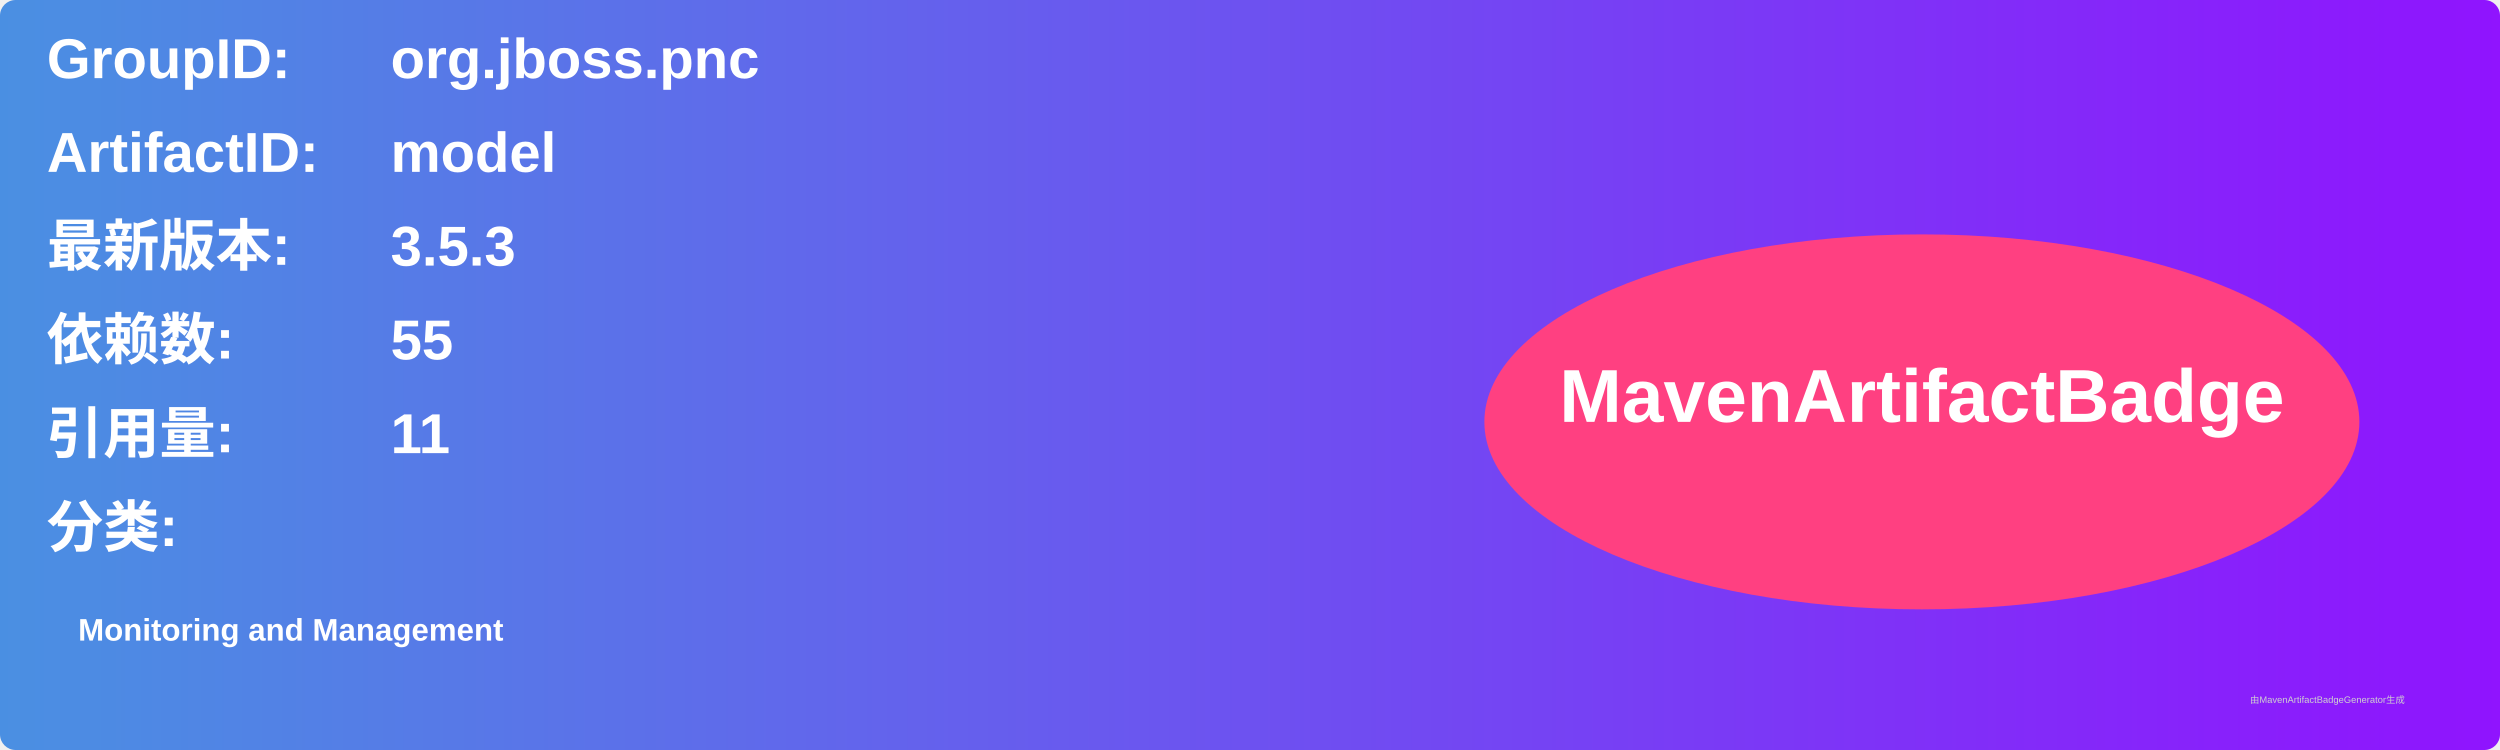
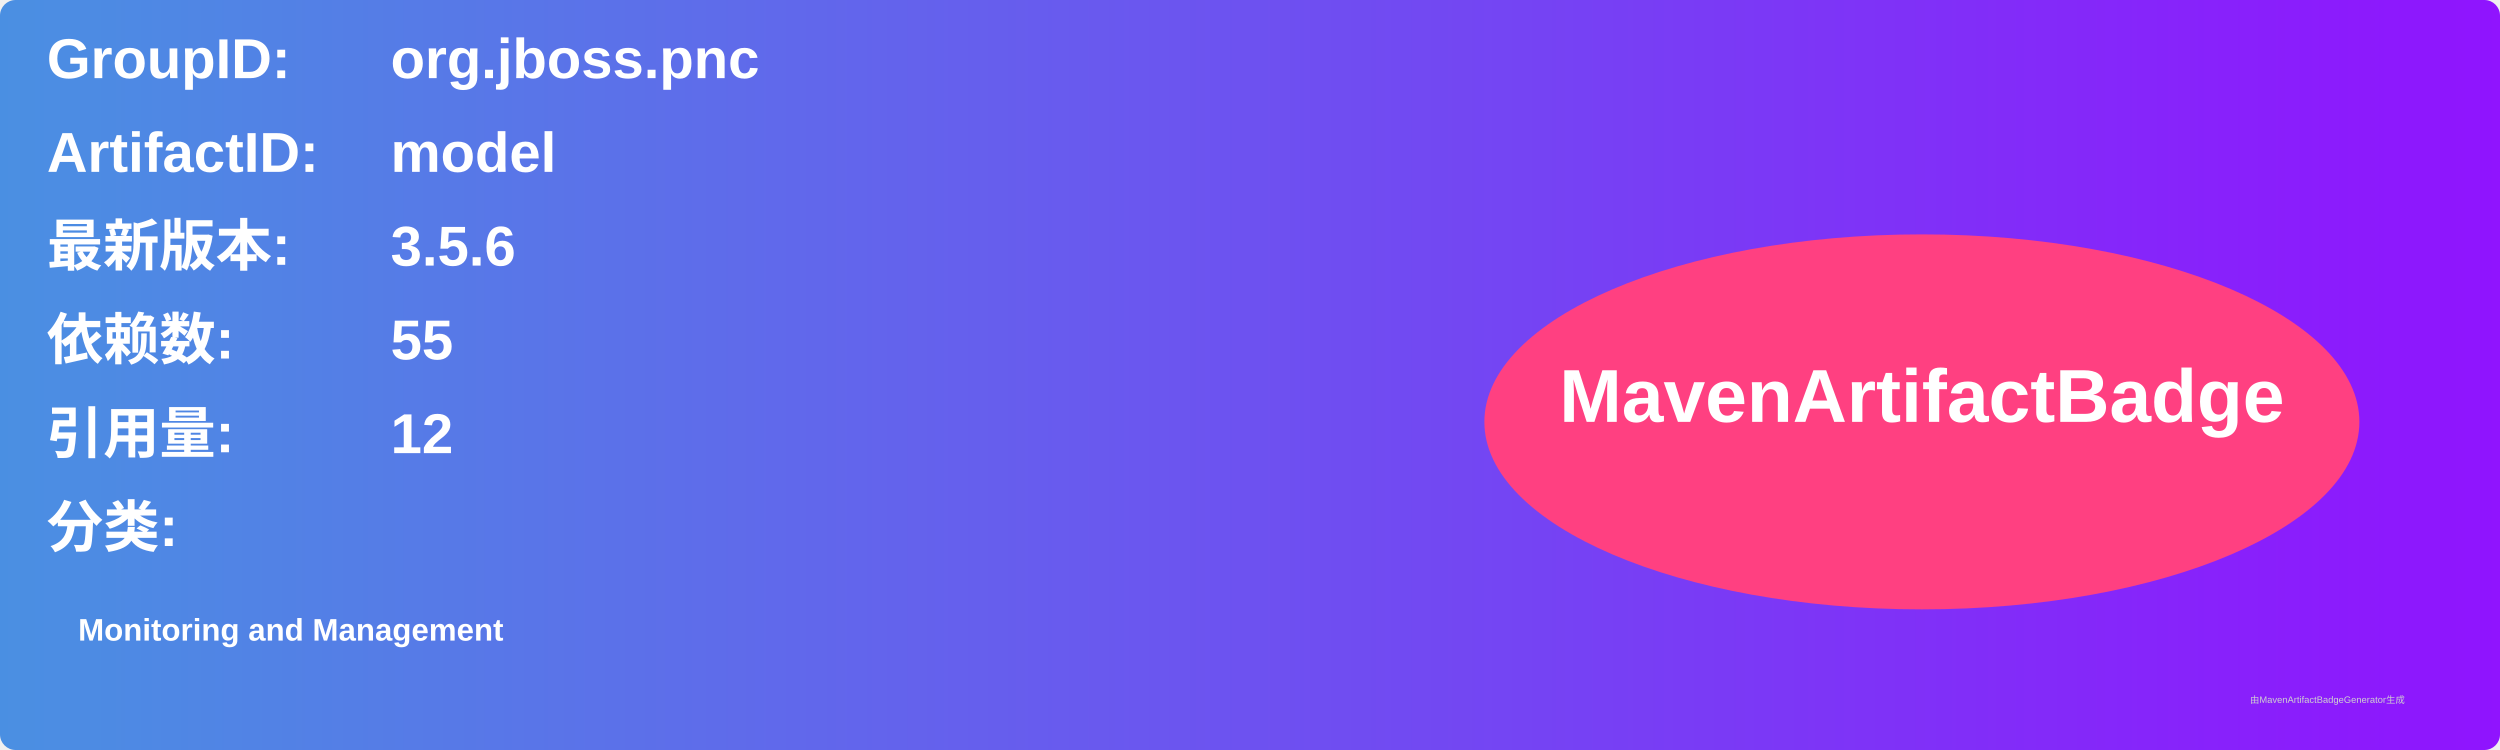
<svg xmlns="http://www.w3.org/2000/svg" width="800" height="240" viewBox="0 0 800 240">
  <linearGradient id="grad" x1="0%" y1="0%" x2="100%" y2="0%">
    <stop offset="0%" stop-color="#4a90e2" />
    <stop offset="100%" stop-color="#9013fe" />
  </linearGradient>
  <rect width="100%" height="100%" rx="5" ry="5" fill="url(#grad)" />
  <g transform="translate(15, 15)">
    <text x="0" y="10" font-family="Arial" font-size="18" fill="white" font-weight="bold" width="260">GroupID:</text>
    <text x="110" y="10" font-family="Arial" font-size="18" fill="white" font-weight="bold" width="460">org.jboss.pnc</text>
    <text x="0" y="40" font-family="Arial" font-size="18" fill="white" font-weight="bold" width="260">ArtifactID:</text>
    <text x="110" y="40" font-family="Arial" font-size="18" fill="white" font-weight="bold" width="460">model</text>
    <text x="0" y="70" font-family="Arial" font-size="18" fill="white" font-weight="bold">最新版本:</text>
    <text x="110" y="70" font-family="Arial" font-size="18" fill="white" font-weight="bold">
-       <tspan font-weight="bold">3.5.3</tspan>
+       <tspan font-weight="bold">3.5.6</tspan>
    </text>
    <text x="0" y="100" font-family="Arial" font-size="18" fill="white" font-weight="bold">依赖数: </text>
    <text x="110" y="100" font-family="Arial" font-size="18" fill="white">
      <tspan font-weight="bold">55</tspan>
    </text>
    <text x="0" y="130" font-family="Arial" font-size="18" fill="white" font-weight="bold">引用量: </text>
    <text x="110" y="130" font-family="Arial" font-size="18" fill="white">
-       <tspan font-weight="bold">11</tspan>
+       <tspan font-weight="bold">12</tspan>
    </text>
    <text x="0" y="160" font-family="Arial" font-size="18" fill="white" font-weight="bold">分类:</text>
    <text x="10" y="190" font-family="Arial" font-size="10" fill="white">
      <tspan font-weight="bold">Monitoring and Management</tspan>
    </text>
    <ellipse cx="600" cy="120" rx="140" ry="60" fill="#ff4081" />
    <text x="600" y="120" text-anchor="middle" font-family="Arial" font-size="24" fill="white" font-weight="bold">MavenArtifactBadge</text>
  </g>
  <text x="720" y="225" font-family="Arial" font-size="3" fill="#d0d0d0">由MavenArtifactBadgeGenerator生成</text>
</svg>
